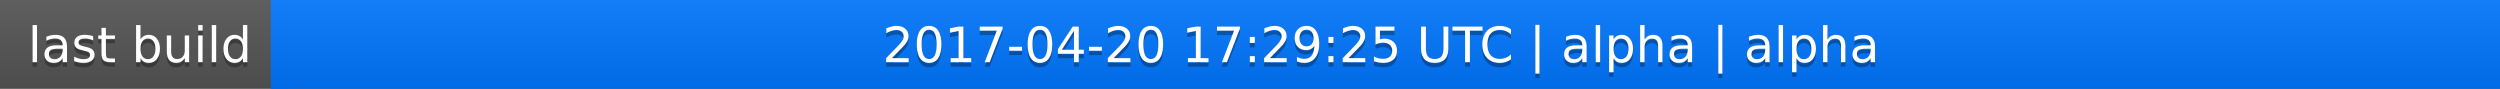
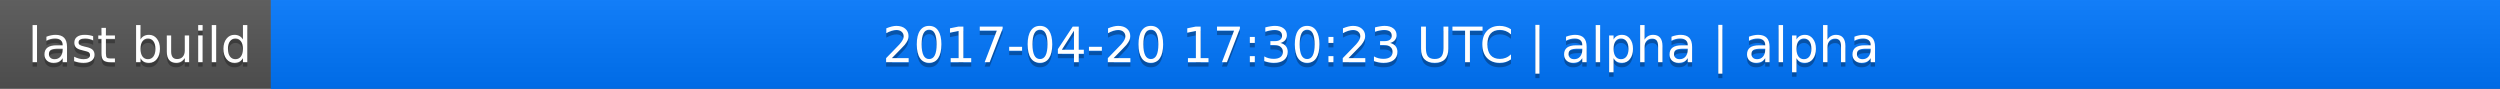
<svg xmlns="http://www.w3.org/2000/svg" width="563" height="20">
  <linearGradient id="a" x2="0" y2="100%">
    <stop offset="0" stop-color="#bbb" stop-opacity=".1" />
    <stop offset="1" stop-opacity=".1" />
  </linearGradient>
  <rect rx="0" width="563" height="20" fill="#555" />
  <rect rx="0" x="61" width="502" height="20" fill="#07f" />
  <path fill="#07f" d="M61 0h4v20h-4z" />
  <rect rx="0" width="563" height="20" fill="url(#a)" />
  <g fill="#fff" text-anchor="middle" font-family="DejaVu Sans,Verdana,Geneva,sans-serif" font-size="11">
    <text x="31.5" y="15" fill="#010101" fill-opacity=".3">last build</text>
    <text x="31.5" y="14">last build</text>
-     <text x="311" y="15" fill="#010101" fill-opacity=".3">2017-04-20 17:29:25 UTC | alpha | alpha</text>
-     <text x="311" y="14">2017-04-20 17:29:25 UTC | alpha | alpha</text>
+     <text x="311" y="15" fill="#010101" fill-opacity=".3">2017-04-20 17:30:23 UTC | alpha | alpha</text>
+     <text x="311" y="14">2017-04-20 17:30:23 UTC | alpha | alpha</text>
  </g>
</svg>
